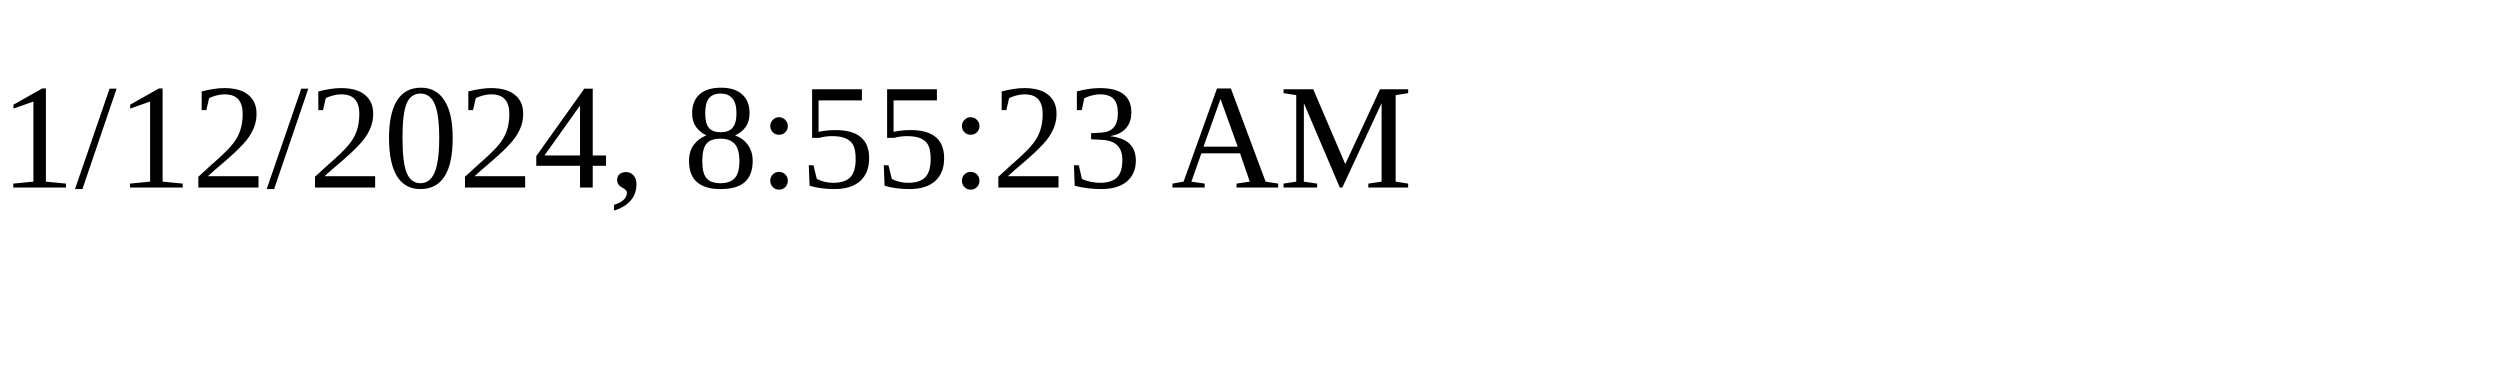
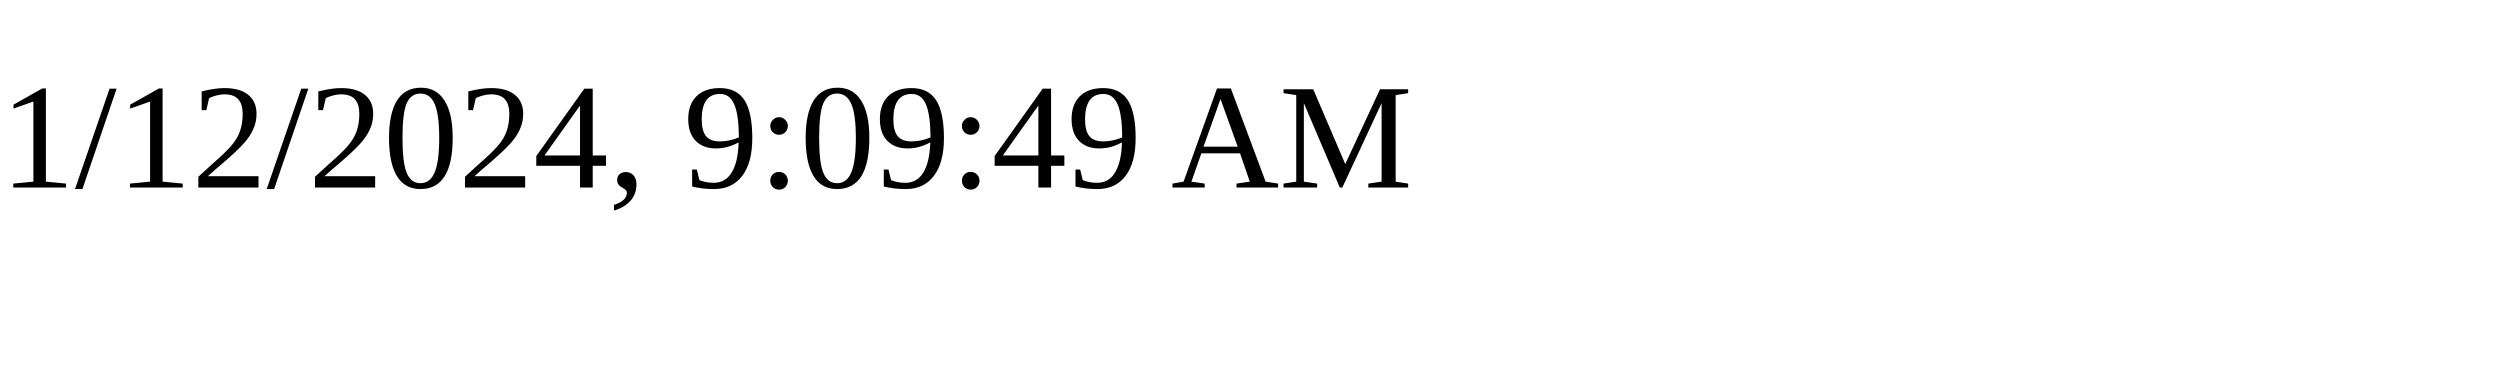
<svg xmlns="http://www.w3.org/2000/svg" height="30" width="200">
-   <text x="0" y="15">1/12/2024, 8:55:23 AM</text>
+   <text x="0" y="15">1/12/2024, 9:09:49 AM</text>
</svg>
